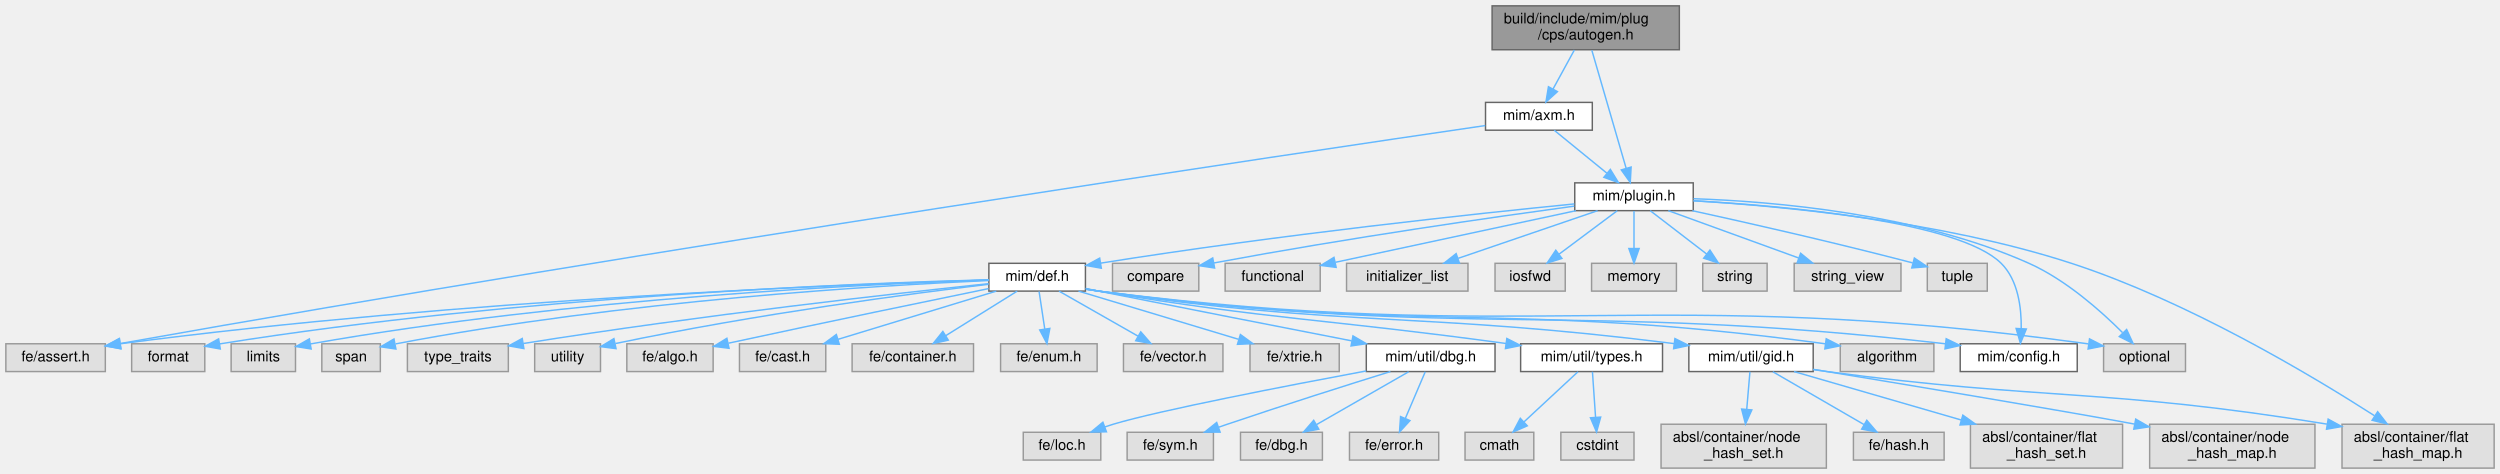
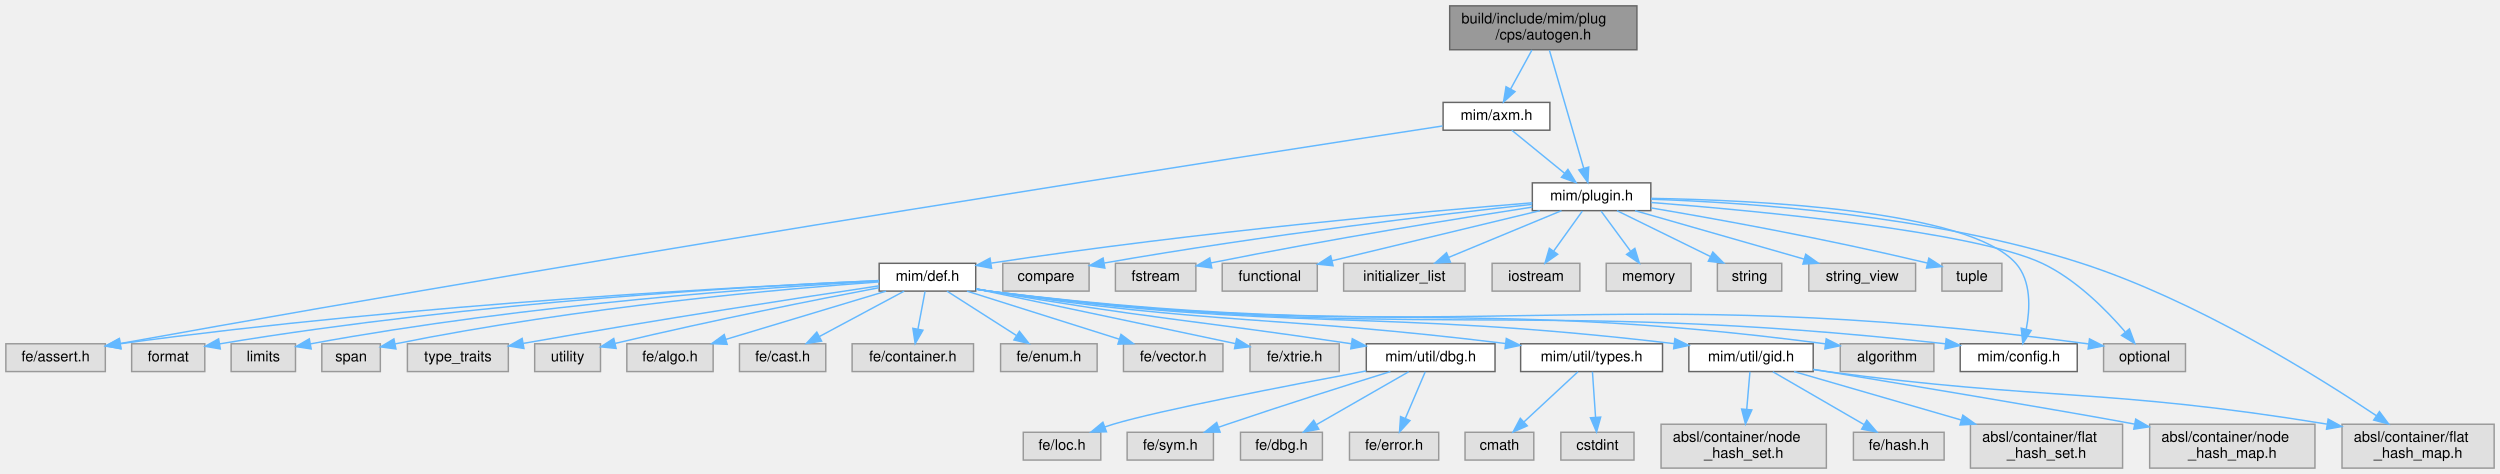
<svg xmlns="http://www.w3.org/2000/svg" xmlns:xlink="http://www.w3.org/1999/xlink" width="1709pt" height="324pt" viewBox="0.00 0.00 1709.00 324.00">
  <g id="page0,1_graph0" class="graph" transform="scale(1 1) rotate(0) translate(4 320)">
    <g id="Node000001" class="node">
      <g id="a_Node000001">
        <a xlink:title=" ">
-           <polygon fill="#999999" stroke="#666666" points="1144,-316 1016,-316 1016,-286 1144,-286 1144,-316" />
-           <text text-anchor="start" x="1024" y="-304" font-family="Helvetica,sans-Serif" font-size="10.00">build/include/mim/plug</text>
-           <text text-anchor="middle" x="1080" y="-293" font-family="Helvetica,sans-Serif" font-size="10.00">/cps/autogen.h</text>
+           <polygon fill="#999999" stroke="#666666" points="1115,-316 987,-316 987,-286 1115,-286 1115,-316" />
+           <text text-anchor="start" x="995" y="-304" font-family="Helvetica,sans-Serif" font-size="10.00">build/include/mim/plug</text>
+           <text text-anchor="middle" x="1051" y="-293" font-family="Helvetica,sans-Serif" font-size="10.00">/cps/autogen.h</text>
        </a>
      </g>
    </g>
    <g id="Node000002" class="node">
      <g id="a_Node000002">
        <a xlink:href="axm_8h.html" target="_top" xlink:title=" ">
-           <polygon fill="white" stroke="#666666" points="1084.5,-250 1011.5,-250 1011.5,-231 1084.5,-231 1084.5,-250" />
-           <text text-anchor="middle" x="1048" y="-238" font-family="Helvetica,sans-Serif" font-size="10.00">mim/axm.h</text>
+           <polygon fill="white" stroke="#666666" points="1055.5,-250 982.5,-250 982.5,-231 1055.5,-231 1055.5,-250" />
+           <text text-anchor="middle" x="1019" y="-238" font-family="Helvetica,sans-Serif" font-size="10.00">mim/axm.h</text>
        </a>
      </g>
    </g>
    <g id="edge1_Node000001_Node000002" class="edge">
      <g id="a_edge1_Node000001_Node000002">
        <a xlink:title=" ">
-           <path fill="none" stroke="#63b8ff" d="M1072.25,-285.84C1067.85,-277.78 1062.29,-267.62 1057.6,-259.06" />
-           <polygon fill="#63b8ff" stroke="#63b8ff" points="1060.66,-257.36 1052.8,-250.27 1054.52,-260.72 1060.66,-257.36" />
+           <path fill="none" stroke="#63b8ff" d="M1043.25,-285.84C1038.85,-277.78 1033.29,-267.62 1028.6,-259.06" />
+           <polygon fill="#63b8ff" stroke="#63b8ff" points="1031.66,-257.36 1023.8,-250.27 1025.52,-260.72 1031.66,-257.36" />
        </a>
      </g>
    </g>
    <g id="Node000004" class="node">
      <g id="a_Node000004">
        <a xlink:href="plugin_8h.html" target="_top" xlink:title=" ">
-           <polygon fill="white" stroke="#666666" points="1153.5,-195 1072.5,-195 1072.5,-176 1153.5,-176 1153.5,-195" />
-           <text text-anchor="middle" x="1113" y="-183" font-family="Helvetica,sans-Serif" font-size="10.00">mim/plugin.h</text>
-         </a>
-       </g>
-     </g>
-     <g id="edge45_Node000001_Node000004" class="edge">
-       <g id="a_edge45_Node000001_Node000004">
-         <a xlink:title=" ">
-           <path fill="none" stroke="#63b8ff" d="M1084.18,-285.63C1090.14,-265.12 1101.09,-227.47 1107.64,-204.93" />
-           <polygon fill="#63b8ff" stroke="#63b8ff" points="1111.03,-205.81 1110.46,-195.23 1104.31,-203.85 1111.03,-205.81" />
+           <polygon fill="white" stroke="#666666" points="1124.5,-195 1043.5,-195 1043.5,-176 1124.5,-176 1124.5,-195" />
+           <text text-anchor="middle" x="1084" y="-183" font-family="Helvetica,sans-Serif" font-size="10.00">mim/plugin.h</text>
+         </a>
+       </g>
+     </g>
+     <g id="edge46_Node000001_Node000004" class="edge">
+       <g id="a_edge46_Node000001_Node000004">
+         <a xlink:title=" ">
+           <path fill="none" stroke="#63b8ff" d="M1055.18,-285.63C1061.14,-265.12 1072.09,-227.47 1078.64,-204.93" />
+           <polygon fill="#63b8ff" stroke="#63b8ff" points="1082.03,-205.81 1081.46,-195.23 1075.31,-203.85 1082.03,-205.81" />
        </a>
      </g>
    </g>
    <g id="Node000003" class="node">
      <g id="a_Node000003">
        <a xlink:title=" ">
          <polygon fill="#e0e0e0" stroke="#999999" points="68,-85 0,-85 0,-66 68,-66 68,-85" />
          <text text-anchor="middle" x="34" y="-73" font-family="Helvetica,sans-Serif" font-size="10.00">fe/assert.h</text>
        </a>
      </g>
    </g>
    <g id="edge2_Node000002_Node000003" class="edge">
      <g id="a_edge2_Node000002_Node000003">
        <a xlink:title=" ">
-           <path fill="none" stroke="#63b8ff" d="M1011.32,-234.17C883.88,-215.54 448.36,-150.99 78.35,-85.19" />
-           <polygon fill="#63b8ff" stroke="#63b8ff" points="78.7,-81.7 68.25,-83.39 77.48,-88.59 78.7,-81.7" />
+           <path fill="none" stroke="#63b8ff" d="M982.12,-233.89C856.89,-214.77 436.35,-149.76 78.29,-85.19" />
+           <polygon fill="#63b8ff" stroke="#63b8ff" points="78.71,-81.71 68.25,-83.37 77.47,-88.6 78.71,-81.71" />
        </a>
      </g>
    </g>
    <g id="edge3_Node000002_Node000004" class="edge">
      <g id="a_edge3_Node000002_Node000004">
        <a xlink:title=" ">
-           <path fill="none" stroke="#63b8ff" d="M1058.44,-230.98C1068.15,-223.07 1082.82,-211.11 1094.5,-201.58" />
-           <polygon fill="#63b8ff" stroke="#63b8ff" points="1096.83,-204.2 1102.37,-195.17 1092.4,-198.78 1096.83,-204.2" />
+           <path fill="none" stroke="#63b8ff" d="M1029.44,-230.98C1039.15,-223.07 1053.82,-211.11 1065.5,-201.58" />
+           <polygon fill="#63b8ff" stroke="#63b8ff" points="1067.83,-204.2 1073.37,-195.17 1063.4,-198.78 1067.83,-204.2" />
        </a>
      </g>
    </g>
    <g id="Node000005" class="node">
      <g id="a_Node000005">
        <a xlink:title=" ">
-           <polygon fill="#e0e0e0" stroke="#999999" points="815.5,-140 756.5,-140 756.5,-121 815.5,-121 815.5,-140" />
-           <text text-anchor="middle" x="786" y="-128" font-family="Helvetica,sans-Serif" font-size="10.00">compare</text>
+           <polygon fill="#e0e0e0" stroke="#999999" points="740.5,-140 681.5,-140 681.5,-121 740.5,-121 740.5,-140" />
+           <text text-anchor="middle" x="711" y="-128" font-family="Helvetica,sans-Serif" font-size="10.00">compare</text>
        </a>
      </g>
    </g>
    <g id="edge4_Node000004_Node000005" class="edge">
      <g id="a_edge4_Node000004_Node000005">
        <a xlink:title=" ">
-           <path fill="none" stroke="#63b8ff" d="M1072.17,-179.1C1017.98,-171.73 919.1,-157.61 825.72,-140.23" />
-           <polygon fill="#63b8ff" stroke="#63b8ff" points="826.31,-136.78 815.83,-138.37 825.01,-143.66 826.31,-136.78" />
+           <path fill="none" stroke="#63b8ff" d="M1043.34,-180.27C981.98,-173.63 861.87,-159.63 750.85,-140.2" />
+           <polygon fill="#63b8ff" stroke="#63b8ff" points="751.28,-136.73 740.82,-138.43 750.06,-143.62 751.28,-136.73" />
        </a>
      </g>
    </g>
    <g id="Node000006" class="node">
      <g id="a_Node000006">
        <a xlink:title=" ">
-           <polygon fill="#e0e0e0" stroke="#999999" points="898.5,-140 833.5,-140 833.5,-121 898.5,-121 898.5,-140" />
-           <text text-anchor="middle" x="866" y="-128" font-family="Helvetica,sans-Serif" font-size="10.00">functional</text>
+           <polygon fill="#e0e0e0" stroke="#999999" points="813.5,-140 758.5,-140 758.5,-121 813.5,-121 813.5,-140" />
+           <text text-anchor="middle" x="786" y="-128" font-family="Helvetica,sans-Serif" font-size="10.00">fstream</text>
        </a>
      </g>
    </g>
    <g id="edge5_Node000004_Node000006" class="edge">
      <g id="a_edge5_Node000004_Node000006">
        <a xlink:title=" ">
-           <path fill="none" stroke="#63b8ff" d="M1073.32,-175.98C1028.31,-166.33 955.18,-150.64 908.89,-140.7" />
-           <polygon fill="#63b8ff" stroke="#63b8ff" points="909.38,-137.23 898.87,-138.55 907.91,-144.07 909.38,-137.23" />
+           <path fill="none" stroke="#63b8ff" d="M1043.46,-178.43C993.81,-170.82 906.94,-156.93 823.73,-140.26" />
+           <polygon fill="#63b8ff" stroke="#63b8ff" points="824.36,-136.81 813.87,-138.27 822.98,-143.68 824.36,-136.81" />
        </a>
      </g>
    </g>
    <g id="Node000007" class="node">
      <g id="a_Node000007">
        <a xlink:title=" ">
-           <polygon fill="#e0e0e0" stroke="#999999" points="999.5,-140 916.5,-140 916.5,-121 999.5,-121 999.5,-140" />
-           <text text-anchor="middle" x="958" y="-128" font-family="Helvetica,sans-Serif" font-size="10.00">initializer_list</text>
+           <polygon fill="#e0e0e0" stroke="#999999" points="896.5,-140 831.5,-140 831.5,-121 896.5,-121 896.5,-140" />
+           <text text-anchor="middle" x="864" y="-128" font-family="Helvetica,sans-Serif" font-size="10.00">functional</text>
        </a>
      </g>
    </g>
    <g id="edge6_Node000004_Node000007" class="edge">
      <g id="a_edge6_Node000004_Node000007">
        <a xlink:title=" ">
-           <path fill="none" stroke="#63b8ff" d="M1088.1,-175.98C1062.3,-167.16 1021.78,-153.31 992.82,-143.41" />
-           <polygon fill="#63b8ff" stroke="#63b8ff" points="993.69,-140.01 983.1,-140.08 991.43,-146.63 993.69,-140.01" />
+           <path fill="none" stroke="#63b8ff" d="M1048.65,-175.98C1009.94,-166.66 947.87,-151.71 906.52,-141.74" />
+           <polygon fill="#63b8ff" stroke="#63b8ff" points="907.29,-138.33 896.75,-139.39 905.65,-145.13 907.29,-138.33" />
        </a>
      </g>
    </g>
    <g id="Node000008" class="node">
      <g id="a_Node000008">
        <a xlink:title=" ">
-           <polygon fill="#e0e0e0" stroke="#999999" points="1066,-140 1018,-140 1018,-121 1066,-121 1066,-140" />
-           <text text-anchor="middle" x="1042" y="-128" font-family="Helvetica,sans-Serif" font-size="10.00">iosfwd</text>
+           <polygon fill="#e0e0e0" stroke="#999999" points="997.5,-140 914.5,-140 914.5,-121 997.5,-121 997.5,-140" />
+           <text text-anchor="middle" x="956" y="-128" font-family="Helvetica,sans-Serif" font-size="10.00">initializer_list</text>
        </a>
      </g>
    </g>
    <g id="edge7_Node000004_Node000008" class="edge">
      <g id="a_edge7_Node000004_Node000008">
        <a xlink:title=" ">
-           <path fill="none" stroke="#63b8ff" d="M1101.59,-175.98C1090.89,-168 1074.66,-155.88 1061.84,-146.31" />
-           <polygon fill="#63b8ff" stroke="#63b8ff" points="1063.72,-143.35 1053.61,-140.17 1059.53,-148.96 1063.72,-143.35" />
+           <path fill="none" stroke="#63b8ff" d="M1063.43,-175.98C1042.57,-167.34 1010.03,-153.87 986.23,-144.02" />
+           <polygon fill="#63b8ff" stroke="#63b8ff" points="987.52,-140.76 976.94,-140.17 984.84,-147.23 987.52,-140.76" />
        </a>
      </g>
    </g>
    <g id="Node000009" class="node">
      <g id="a_Node000009">
        <a xlink:title=" ">
-           <polygon fill="#e0e0e0" stroke="#999999" points="1142,-140 1084,-140 1084,-121 1142,-121 1142,-140" />
-           <text text-anchor="middle" x="1113" y="-128" font-family="Helvetica,sans-Serif" font-size="10.00">memory</text>
+           <polygon fill="#e0e0e0" stroke="#999999" points="1076,-140 1016,-140 1016,-121 1076,-121 1076,-140" />
+           <text text-anchor="middle" x="1046" y="-128" font-family="Helvetica,sans-Serif" font-size="10.00">iostream</text>
        </a>
      </g>
    </g>
    <g id="edge8_Node000004_Node000009" class="edge">
      <g id="a_edge8_Node000004_Node000009">
        <a xlink:title=" ">
-           <path fill="none" stroke="#63b8ff" d="M1113,-175.75C1113,-168.8 1113,-158.85 1113,-150.13" />
-           <polygon fill="#63b8ff" stroke="#63b8ff" points="1116.5,-150.09 1113,-140.09 1109.5,-150.09 1116.5,-150.09" />
+           <path fill="none" stroke="#63b8ff" d="M1077.73,-175.75C1072.41,-168.34 1064.64,-157.5 1058.12,-148.41" />
+           <polygon fill="#63b8ff" stroke="#63b8ff" points="1060.83,-146.18 1052.16,-140.09 1055.14,-150.26 1060.83,-146.18" />
        </a>
      </g>
    </g>
    <g id="Node000010" class="node">
      <g id="a_Node000010">
        <a xlink:title=" ">
+           <polygon fill="#e0e0e0" stroke="#999999" points="1152,-140 1094,-140 1094,-121 1152,-121 1152,-140" />
+           <text text-anchor="middle" x="1123" y="-128" font-family="Helvetica,sans-Serif" font-size="10.00">memory</text>
+         </a>
+       </g>
+     </g>
+     <g id="edge9_Node000004_Node000010" class="edge">
+       <g id="a_edge9_Node000004_Node000010">
+         <a xlink:title=" ">
+           <path fill="none" stroke="#63b8ff" d="M1090.44,-175.75C1095.89,-168.34 1103.86,-157.5 1110.56,-148.41" />
+           <polygon fill="#63b8ff" stroke="#63b8ff" points="1113.57,-150.22 1116.68,-140.09 1107.93,-146.07 1113.57,-150.22" />
+         </a>
+       </g>
+     </g>
+     <g id="Node000011" class="node">
+       <g id="a_Node000011">
+         <a xlink:title=" ">
          <polygon fill="#e0e0e0" stroke="#999999" points="1490,-85 1434,-85 1434,-66 1490,-66 1490,-85" />
          <text text-anchor="middle" x="1462" y="-73" font-family="Helvetica,sans-Serif" font-size="10.00">optional</text>
        </a>
      </g>
    </g>
-     <g id="edge9_Node000004_Node000010" class="edge">
-       <g id="a_edge9_Node000004_Node000010">
-         <a xlink:title=" ">
-           <path fill="none" stroke="#63b8ff" d="M1153.72,-184.16C1208.23,-182.3 1306.88,-174.01 1383,-140 1408.21,-128.73 1432.2,-107.42 1446.99,-92.61" />
-           <polygon fill="#63b8ff" stroke="#63b8ff" points="1449.77,-94.77 1454.21,-85.15 1444.74,-89.9 1449.77,-94.77" />
-         </a>
-       </g>
-     </g>
-     <g id="Node000011" class="node">
-       <g id="a_Node000011">
-         <a xlink:title=" ">
-           <polygon fill="#e0e0e0" stroke="#999999" points="1204,-140 1160,-140 1160,-121 1204,-121 1204,-140" />
-           <text text-anchor="middle" x="1182" y="-128" font-family="Helvetica,sans-Serif" font-size="10.00">string</text>
-         </a>
-       </g>
-     </g>
    <g id="edge10_Node000004_Node000011" class="edge">
      <g id="a_edge10_Node000004_Node000011">
        <a xlink:title=" ">
-           <path fill="none" stroke="#63b8ff" d="M1124.09,-175.98C1134.49,-168 1150.26,-155.88 1162.72,-146.31" />
-           <polygon fill="#63b8ff" stroke="#63b8ff" points="1164.91,-149.04 1170.71,-140.17 1160.65,-143.49 1164.91,-149.04" />
+           <path fill="none" stroke="#63b8ff" d="M1124.74,-181.58C1197.23,-175.9 1345.38,-161.95 1392,-140 1415.08,-129.13 1435.95,-108.04 1448.77,-93.15" />
+           <polygon fill="#63b8ff" stroke="#63b8ff" points="1451.66,-95.16 1455.35,-85.23 1446.27,-90.69 1451.66,-95.16" />
        </a>
      </g>
    </g>
    <g id="Node000012" class="node">
      <g id="a_Node000012">
        <a xlink:title=" ">
-           <polygon fill="#e0e0e0" stroke="#999999" points="1295.5,-140 1222.5,-140 1222.5,-121 1295.5,-121 1295.5,-140" />
-           <text text-anchor="middle" x="1259" y="-128" font-family="Helvetica,sans-Serif" font-size="10.00">string_view</text>
+           <polygon fill="#e0e0e0" stroke="#999999" points="1214,-140 1170,-140 1170,-121 1214,-121 1214,-140" />
+           <text text-anchor="middle" x="1192" y="-128" font-family="Helvetica,sans-Serif" font-size="10.00">string</text>
        </a>
      </g>
    </g>
    <g id="edge11_Node000004_Node000012" class="edge">
      <g id="a_edge11_Node000004_Node000012">
        <a xlink:title=" ">
-           <path fill="none" stroke="#63b8ff" d="M1136.46,-175.98C1160.58,-167.23 1198.37,-153.51 1225.6,-143.62" />
-           <polygon fill="#63b8ff" stroke="#63b8ff" points="1226.91,-146.87 1235.12,-140.17 1224.52,-140.29 1226.91,-146.87" />
+           <path fill="none" stroke="#63b8ff" d="M1101.35,-175.98C1118.57,-167.54 1145.2,-154.47 1165.15,-144.68" />
+           <polygon fill="#63b8ff" stroke="#63b8ff" points="1166.9,-147.72 1174.33,-140.17 1163.81,-141.43 1166.9,-147.72" />
        </a>
      </g>
    </g>
    <g id="Node000013" class="node">
      <g id="a_Node000013">
        <a xlink:title=" ">
-           <polygon fill="#e0e0e0" stroke="#999999" points="1354.5,-140 1313.5,-140 1313.5,-121 1354.5,-121 1354.5,-140" />
-           <text text-anchor="middle" x="1334" y="-128" font-family="Helvetica,sans-Serif" font-size="10.00">tuple</text>
+           <polygon fill="#e0e0e0" stroke="#999999" points="1305.5,-140 1232.5,-140 1232.5,-121 1305.5,-121 1305.5,-140" />
+           <text text-anchor="middle" x="1269" y="-128" font-family="Helvetica,sans-Serif" font-size="10.00">string_view</text>
        </a>
      </g>
    </g>
    <g id="edge12_Node000004_Node000013" class="edge">
      <g id="a_edge12_Node000004_Node000013">
        <a xlink:title=" ">
-           <path fill="none" stroke="#63b8ff" d="M1152.88,-175.96C1189.7,-167.91 1246.11,-155.2 1303.48,-140.29" />
-           <polygon fill="#63b8ff" stroke="#63b8ff" points="1304.66,-143.6 1313.45,-137.68 1302.89,-136.83 1304.66,-143.6" />
+           <path fill="none" stroke="#63b8ff" d="M1113.72,-175.98C1145.05,-167.01 1194.57,-152.82 1229.24,-142.89" />
+           <polygon fill="#63b8ff" stroke="#63b8ff" points="1230.39,-146.2 1239.04,-140.08 1228.47,-139.47 1230.39,-146.2" />
        </a>
      </g>
    </g>
    <g id="Node000014" class="node">
      <g id="a_Node000014">
+         <a xlink:title=" ">
+           <polygon fill="#e0e0e0" stroke="#999999" points="1364.5,-140 1323.5,-140 1323.5,-121 1364.5,-121 1364.5,-140" />
+           <text text-anchor="middle" x="1344" y="-128" font-family="Helvetica,sans-Serif" font-size="10.00">tuple</text>
+         </a>
+       </g>
+     </g>
+     <g id="edge13_Node000004_Node000014" class="edge">
+       <g id="a_edge13_Node000004_Node000014">
+         <a xlink:title=" ">
+           <path fill="none" stroke="#63b8ff" d="M1124.73,-177.86C1168.99,-170.37 1241.98,-157.26 1313.41,-140.21" />
+           <polygon fill="#63b8ff" stroke="#63b8ff" points="1314.57,-143.53 1323.47,-137.78 1312.93,-136.73 1314.57,-143.53" />
+         </a>
+       </g>
+     </g>
+     <g id="Node000015" class="node">
+       <g id="a_Node000015">
        <a xlink:title=" ">
          <polygon fill="#e0e0e0" stroke="#999999" points="1701,-30 1597,-30 1597,0 1701,0 1701,-30" />
          <text text-anchor="start" x="1605" y="-18" font-family="Helvetica,sans-Serif" font-size="10.00">absl/container/flat</text>
          <text text-anchor="middle" x="1649" y="-7" font-family="Helvetica,sans-Serif" font-size="10.00">_hash_map.h</text>
        </a>
      </g>
    </g>
-     <g id="edge13_Node000004_Node000014" class="edge">
-       <g id="a_edge13_Node000004_Node000014">
-         <a xlink:title=" ">
-           <path fill="none" stroke="#63b8ff" d="M1153.64,-182.74C1212.08,-179.26 1322.68,-169.1 1412,-140 1491.15,-114.22 1575.65,-63.75 1619.21,-35.8" />
-           <polygon fill="#63b8ff" stroke="#63b8ff" points="1621.37,-38.57 1627.86,-30.2 1617.57,-32.69 1621.37,-38.57" />
-         </a>
-       </g>
-     </g>
-     <g id="Node000015" class="node">
-       <g id="a_Node000015">
+     <g id="edge14_Node000004_Node000015" class="edge">
+       <g id="a_edge14_Node000004_Node000015">
+         <a xlink:title=" ">
+           <path fill="none" stroke="#63b8ff" d="M1124.74,-183.8C1188.87,-181.66 1316.58,-173.18 1419,-140 1496.56,-114.88 1578.57,-63.92 1620.56,-35.78" />
+           <polygon fill="#63b8ff" stroke="#63b8ff" points="1622.58,-38.64 1628.9,-30.14 1618.66,-32.84 1622.58,-38.64" />
+         </a>
+       </g>
+     </g>
+     <g id="Node000016" class="node">
+       <g id="a_Node000016">
        <a xlink:href="config_8h.html" target="_top" xlink:title=" ">
          <polygon fill="white" stroke="#666666" points="1416,-85 1336,-85 1336,-66 1416,-66 1416,-85" />
          <text text-anchor="middle" x="1376" y="-73" font-family="Helvetica,sans-Serif" font-size="10.00">mim/config.h</text>
        </a>
      </g>
    </g>
-     <g id="edge14_Node000004_Node000015" class="edge">
-       <g id="a_edge14_Node000004_Node000015">
-         <a xlink:title=" ">
-           <path fill="none" stroke="#63b8ff" d="M1153.75,-182.76C1217.09,-179.18 1334.93,-168.74 1364,-140 1375.58,-128.55 1377.89,-109.66 1377.71,-95.46" />
-           <polygon fill="#63b8ff" stroke="#63b8ff" points="1381.2,-95.1 1377.17,-85.3 1374.21,-95.47 1381.2,-95.1" />
-         </a>
-       </g>
-     </g>
-     <g id="Node000016" class="node">
-       <g id="a_Node000016">
-         <a xlink:href="def_8h.html" target="_top" xlink:title=" ">
-           <polygon fill="white" stroke="#666666" points="738,-140 672,-140 672,-121 738,-121 738,-140" />
-           <text text-anchor="middle" x="705" y="-128" font-family="Helvetica,sans-Serif" font-size="10.00">mim/def.h</text>
-         </a>
-       </g>
-     </g>
    <g id="edge15_Node000004_Node000016" class="edge">
      <g id="a_edge15_Node000004_Node000016">
        <a xlink:title=" ">
-           <path fill="none" stroke="#63b8ff" d="M1072.23,-180.6C1006.27,-174.06 871.86,-159.79 748.43,-140.12" />
-           <polygon fill="#63b8ff" stroke="#63b8ff" points="748.86,-136.65 738.43,-138.51 747.74,-143.56 748.86,-136.65" />
-         </a>
-       </g>
-     </g>
-     <g id="edge24_Node000016_Node000003" class="edge">
-       <g id="a_edge24_Node000016_Node000003">
-         <a xlink:title=" ">
-           <path fill="none" stroke="#63b8ff" d="M671.83,-128.6C579.38,-125.79 310.9,-115.54 78.21,-84.99" />
-           <polygon fill="#63b8ff" stroke="#63b8ff" points="78.58,-81.51 68.2,-83.66 77.66,-88.45 78.58,-81.51" />
-         </a>
-       </g>
-     </g>
-     <g id="edge19_Node000016_Node000010" class="edge">
-       <g id="a_edge19_Node000016_Node000010">
-         <a xlink:title=" ">
-           <path fill="none" stroke="#63b8ff" d="M738.4,-122.28C741.3,-121.79 744.2,-121.36 747,-121 1042.99,-83.4 1124.35,-125.96 1423.53,-84.93" />
-           <polygon fill="#63b8ff" stroke="#63b8ff" points="1424.39,-88.35 1433.81,-83.5 1423.42,-81.42 1424.39,-88.35" />
-         </a>
-       </g>
-     </g>
-     <g id="edge30_Node000016_Node000015" class="edge">
-       <g id="a_edge30_Node000016_Node000015">
-         <a xlink:title=" ">
-           <path fill="none" stroke="#63b8ff" d="M738.4,-122.31C741.3,-121.82 744.2,-121.37 747,-121 999.82,-87.73 1068.75,-114.42 1325.93,-84.98" />
-           <polygon fill="#63b8ff" stroke="#63b8ff" points="1326.41,-88.45 1335.94,-83.82 1325.6,-81.5 1326.41,-88.45" />
+           <path fill="none" stroke="#63b8ff" d="M1124.64,-184.39C1196.57,-183.24 1341.78,-176.36 1374,-140 1384.62,-128.01 1383.84,-109.2 1381.17,-95.16" />
+           <polygon fill="#63b8ff" stroke="#63b8ff" points="1384.51,-94.07 1378.81,-85.14 1377.7,-95.67 1384.51,-94.07" />
        </a>
      </g>
    </g>
    <g id="Node000017" class="node">
      <g id="a_Node000017">
+         <a xlink:href="def_8h.html" target="_top" xlink:title=" ">
+           <polygon fill="white" stroke="#666666" points="663,-140 597,-140 597,-121 663,-121 663,-140" />
+           <text text-anchor="middle" x="630" y="-128" font-family="Helvetica,sans-Serif" font-size="10.00">mim/def.h</text>
+         </a>
+       </g>
+     </g>
+     <g id="edge16_Node000004_Node000017" class="edge">
+       <g id="a_edge16_Node000004_Node000017">
+         <a xlink:title=" ">
+           <path fill="none" stroke="#63b8ff" d="M1043.49,-181.37C971.18,-175.51 814.98,-161.64 673.58,-140.12" />
+           <polygon fill="#63b8ff" stroke="#63b8ff" points="673.84,-136.61 663.42,-138.55 672.77,-143.53 673.84,-136.61" />
+         </a>
+       </g>
+     </g>
+     <g id="edge25_Node000017_Node000003" class="edge">
+       <g id="a_edge25_Node000017_Node000003">
+         <a xlink:title=" ">
+           <path fill="none" stroke="#63b8ff" d="M596.82,-128.16C512.08,-124.46 280.68,-112.57 78.13,-85" />
+           <polygon fill="#63b8ff" stroke="#63b8ff" points="78.59,-81.53 68.21,-83.63 77.64,-88.46 78.59,-81.53" />
+         </a>
+       </g>
+     </g>
+     <g id="edge20_Node000017_Node000011" class="edge">
+       <g id="a_edge20_Node000017_Node000011">
+         <a xlink:title=" ">
+           <path fill="none" stroke="#63b8ff" d="M663.4,-122.27C666.3,-121.78 669.19,-121.35 672,-121 1001.24,-80.05 1091.33,-129.7 1423.9,-84.87" />
+           <polygon fill="#63b8ff" stroke="#63b8ff" points="1424.38,-88.34 1433.81,-83.52 1423.43,-81.41 1424.38,-88.34" />
+         </a>
+       </g>
+     </g>
+     <g id="edge31_Node000017_Node000016" class="edge">
+       <g id="a_edge31_Node000017_Node000016">
+         <a xlink:title=" ">
+           <path fill="none" stroke="#63b8ff" d="M663.4,-122.29C666.3,-121.8 669.2,-121.36 672,-121 957.94,-84.4 1035.58,-117.22 1325.97,-84.97" />
+           <polygon fill="#63b8ff" stroke="#63b8ff" points="1326.4,-88.44 1335.94,-83.84 1325.61,-81.48 1326.4,-88.44" />
+         </a>
+       </g>
+     </g>
+     <g id="Node000018" class="node">
+       <g id="a_Node000018">
        <a xlink:title=" ">
          <polygon fill="#e0e0e0" stroke="#999999" points="1318,-85 1254,-85 1254,-66 1318,-66 1318,-85" />
          <text text-anchor="middle" x="1286" y="-73" font-family="Helvetica,sans-Serif" font-size="10.00">algorithm</text>
        </a>
      </g>
    </g>
-     <g id="edge16_Node000016_Node000017" class="edge">
-       <g id="a_edge16_Node000016_Node000017">
-         <a xlink:title=" ">
-           <path fill="none" stroke="#63b8ff" d="M738.41,-122.34C741.3,-121.84 744.2,-121.38 747,-121 963.64,-91.37 1023.46,-114.88 1243.9,-84.96" />
-           <polygon fill="#63b8ff" stroke="#63b8ff" points="1244.41,-88.42 1253.84,-83.59 1243.46,-81.48 1244.41,-88.42" />
-         </a>
-       </g>
-     </g>
-     <g id="Node000018" class="node">
-       <g id="a_Node000018">
+     <g id="edge17_Node000017_Node000018" class="edge">
+       <g id="a_edge17_Node000017_Node000018">
+         <a xlink:title=" ">
+           <path fill="none" stroke="#63b8ff" d="M663.4,-122.31C666.3,-121.82 669.2,-121.37 672,-121 921.64,-88.05 990.3,-118.17 1243.59,-84.98" />
+           <polygon fill="#63b8ff" stroke="#63b8ff" points="1244.39,-88.4 1253.85,-83.62 1243.47,-81.47 1244.39,-88.4" />
+         </a>
+       </g>
+     </g>
+     <g id="Node000019" class="node">
+       <g id="a_Node000019">
        <a xlink:title=" ">
          <polygon fill="#e0e0e0" stroke="#999999" points="136,-85 86,-85 86,-66 136,-66 136,-85" />
          <text text-anchor="middle" x="111" y="-73" font-family="Helvetica,sans-Serif" font-size="10.00">format</text>
        </a>
      </g>
    </g>
-     <g id="edge17_Node000016_Node000018" class="edge">
-       <g id="a_edge17_Node000016_Node000018">
-         <a xlink:title=" ">
-           <path fill="none" stroke="#63b8ff" d="M671.95,-128.78C586.46,-126.52 351.03,-117.72 146.19,-84.91" />
-           <polygon fill="#63b8ff" stroke="#63b8ff" points="146.59,-81.43 136.15,-83.28 145.46,-88.34 146.59,-81.43" />
-         </a>
-       </g>
-     </g>
-     <g id="Node000019" class="node">
-       <g id="a_Node000019">
+     <g id="edge18_Node000017_Node000019" class="edge">
+       <g id="a_edge18_Node000017_Node000019">
+         <a xlink:title=" ">
+           <path fill="none" stroke="#63b8ff" d="M596.84,-128.21C519.47,-124.84 320.94,-114.01 146.05,-84.92" />
+           <polygon fill="#63b8ff" stroke="#63b8ff" points="146.6,-81.46 136.16,-83.25 145.44,-88.36 146.6,-81.46" />
+         </a>
+       </g>
+     </g>
+     <g id="Node000020" class="node">
+       <g id="a_Node000020">
        <a xlink:title=" ">
          <polygon fill="#e0e0e0" stroke="#999999" points="198,-85 154,-85 154,-66 198,-66 198,-85" />
          <text text-anchor="middle" x="176" y="-73" font-family="Helvetica,sans-Serif" font-size="10.00">limits</text>
        </a>
      </g>
    </g>
-     <g id="edge18_Node000016_Node000019" class="edge">
-       <g id="a_edge18_Node000016_Node000019">
-         <a xlink:title=" ">
-           <path fill="none" stroke="#63b8ff" d="M671.8,-128.58C592.88,-125.95 387.79,-116.57 208.13,-84.88" />
-           <polygon fill="#63b8ff" stroke="#63b8ff" points="208.7,-81.43 198.24,-83.11 207.47,-88.32 208.7,-81.43" />
-         </a>
-       </g>
-     </g>
-     <g id="Node000020" class="node">
-       <g id="a_Node000020">
+     <g id="edge19_Node000017_Node000020" class="edge">
+       <g id="a_edge19_Node000017_Node000020">
+         <a xlink:title=" ">
+           <path fill="none" stroke="#63b8ff" d="M596.83,-127.85C526.69,-123.97 358.13,-112.57 208.1,-84.91" />
+           <polygon fill="#63b8ff" stroke="#63b8ff" points="208.72,-81.47 198.25,-83.07 207.43,-88.35 208.72,-81.47" />
+         </a>
+       </g>
+     </g>
+     <g id="Node000021" class="node">
+       <g id="a_Node000021">
        <a xlink:title=" ">
          <polygon fill="#e0e0e0" stroke="#999999" points="256,-85 216,-85 216,-66 256,-66 256,-85" />
          <text text-anchor="middle" x="236" y="-73" font-family="Helvetica,sans-Serif" font-size="10.00">span</text>
        </a>
      </g>
    </g>
-     <g id="edge20_Node000016_Node000020" class="edge">
-       <g id="a_edge20_Node000016_Node000020">
-         <a xlink:title=" ">
-           <path fill="none" stroke="#63b8ff" d="M671.85,-128.23C599.7,-125.03 422.95,-114.79 266.44,-84.92" />
-           <polygon fill="#63b8ff" stroke="#63b8ff" points="266.65,-81.4 256.16,-82.93 265.31,-88.27 266.65,-81.4" />
-         </a>
-       </g>
-     </g>
-     <g id="Node000021" class="node">
-       <g id="a_Node000021">
+     <g id="edge21_Node000017_Node000021" class="edge">
+       <g id="a_edge21_Node000017_Node000021">
+         <a xlink:title=" ">
+           <path fill="none" stroke="#63b8ff" d="M596.99,-127.3C534.24,-122.72 393.38,-110.57 266.09,-84.91" />
+           <polygon fill="#63b8ff" stroke="#63b8ff" points="266.67,-81.45 256.17,-82.87 265.27,-88.31 266.67,-81.45" />
+         </a>
+       </g>
+     </g>
+     <g id="Node000022" class="node">
+       <g id="a_Node000022">
        <a xlink:title=" ">
          <polygon fill="#e0e0e0" stroke="#999999" points="343.5,-85 274.5,-85 274.5,-66 343.5,-66 343.5,-85" />
          <text text-anchor="middle" x="309" y="-73" font-family="Helvetica,sans-Serif" font-size="10.00">type_traits</text>
        </a>
      </g>
    </g>
-     <g id="edge21_Node000016_Node000021" class="edge">
-       <g id="a_edge21_Node000016_Node000021">
-         <a xlink:title=" ">
-           <path fill="none" stroke="#63b8ff" d="M671.8,-126.1C610.75,-119.67 476.41,-104.74 353.64,-85.17" />
-           <polygon fill="#63b8ff" stroke="#63b8ff" points="354.13,-81.71 343.7,-83.57 353.01,-88.62 354.13,-81.71" />
-         </a>
-       </g>
-     </g>
-     <g id="Node000022" class="node">
-       <g id="a_Node000022">
+     <g id="edge22_Node000017_Node000022" class="edge">
+       <g id="a_edge22_Node000017_Node000022">
+         <a xlink:title=" ">
+           <path fill="none" stroke="#63b8ff" d="M596.98,-124.61C546.63,-117.07 447.38,-101.87 353.64,-85.25" />
+           <polygon fill="#63b8ff" stroke="#63b8ff" points="354.17,-81.78 343.71,-83.47 352.94,-88.68 354.17,-81.78" />
+         </a>
+       </g>
+     </g>
+     <g id="Node000023" class="node">
+       <g id="a_Node000023">
        <a xlink:title=" ">
          <polygon fill="#e0e0e0" stroke="#999999" points="406.5,-85 361.5,-85 361.5,-66 406.5,-66 406.5,-85" />
          <text text-anchor="middle" x="384" y="-73" font-family="Helvetica,sans-Serif" font-size="10.00">utility</text>
        </a>
      </g>
    </g>
-     <g id="edge22_Node000016_Node000022" class="edge">
-       <g id="a_edge22_Node000016_Node000022">
-         <a xlink:title=" ">
-           <path fill="none" stroke="#63b8ff" d="M671.72,-125.66C619.37,-119.35 514.43,-105.59 416.66,-85.15" />
-           <polygon fill="#63b8ff" stroke="#63b8ff" points="417.12,-81.67 406.61,-83.02 415.67,-88.52 417.12,-81.67" />
-         </a>
-       </g>
-     </g>
-     <g id="Node000023" class="node">
-       <g id="a_Node000023">
+     <g id="edge23_Node000017_Node000023" class="edge">
+       <g id="a_edge23_Node000017_Node000023">
+         <a xlink:title=" ">
+           <path fill="none" stroke="#63b8ff" d="M596.71,-123.29C556.23,-115.59 485.64,-101.69 416.4,-85.23" />
+           <polygon fill="#63b8ff" stroke="#63b8ff" points="417.18,-81.82 406.64,-82.89 415.55,-88.62 417.18,-81.82" />
+         </a>
+       </g>
+     </g>
+     <g id="Node000024" class="node">
+       <g id="a_Node000024">
        <a xlink:title=" ">
          <polygon fill="#e0e0e0" stroke="#999999" points="483.5,-85 424.5,-85 424.5,-66 483.5,-66 483.5,-85" />
          <text text-anchor="middle" x="454" y="-73" font-family="Helvetica,sans-Serif" font-size="10.00">fe/algo.h</text>
        </a>
      </g>
    </g>
-     <g id="edge23_Node000016_Node000023" class="edge">
-       <g id="a_edge23_Node000016_Node000023">
-         <a xlink:title=" ">
-           <path fill="none" stroke="#63b8ff" d="M671.76,-122.71C631.8,-114.51 562.41,-100.16 493.95,-85.4" />
-           <polygon fill="#63b8ff" stroke="#63b8ff" points="494.38,-81.91 483.86,-83.22 492.9,-88.75 494.38,-81.91" />
-         </a>
-       </g>
-     </g>
-     <g id="Node000024" class="node">
-       <g id="a_Node000024">
+     <g id="edge24_Node000017_Node000024" class="edge">
+       <g id="a_edge24_Node000017_Node000024">
+         <a xlink:title=" ">
+           <path fill="none" stroke="#63b8ff" d="M601.72,-120.98C572.05,-112.05 525.21,-97.94 492.25,-88.02" />
+           <polygon fill="#63b8ff" stroke="#63b8ff" points="493.08,-84.61 482.5,-85.08 491.07,-91.32 493.08,-84.61" />
+         </a>
+       </g>
+     </g>
+     <g id="Node000025" class="node">
+       <g id="a_Node000025">
        <a xlink:title=" ">
          <polygon fill="#e0e0e0" stroke="#999999" points="560.5,-85 501.5,-85 501.5,-66 560.5,-66 560.5,-85" />
          <text text-anchor="middle" x="531" y="-73" font-family="Helvetica,sans-Serif" font-size="10.00">fe/cast.h</text>
        </a>
      </g>
    </g>
-     <g id="edge25_Node000016_Node000024" class="edge">
-       <g id="a_edge25_Node000016_Node000024">
-         <a xlink:title=" ">
-           <path fill="none" stroke="#63b8ff" d="M677.04,-120.98C647.7,-112.05 601.4,-97.94 568.81,-88.02" />
-           <polygon fill="#63b8ff" stroke="#63b8ff" points="569.76,-84.65 559.18,-85.08 567.72,-91.34 569.76,-84.65" />
-         </a>
-       </g>
-     </g>
-     <g id="Node000025" class="node">
-       <g id="a_Node000025">
+     <g id="edge26_Node000017_Node000025" class="edge">
+       <g id="a_edge26_Node000017_Node000025">
+         <a xlink:title=" ">
+           <path fill="none" stroke="#63b8ff" d="M614.09,-120.98C598.45,-112.61 574.34,-99.7 556.12,-89.95" />
+           <polygon fill="#63b8ff" stroke="#63b8ff" points="557.66,-86.8 547.2,-85.17 554.36,-92.98 557.66,-86.8" />
+         </a>
+       </g>
+     </g>
+     <g id="Node000026" class="node">
+       <g id="a_Node000026">
        <a xlink:title=" ">
          <polygon fill="#e0e0e0" stroke="#999999" points="661.5,-85 578.5,-85 578.5,-66 661.5,-66 661.5,-85" />
          <text text-anchor="middle" x="620" y="-73" font-family="Helvetica,sans-Serif" font-size="10.00">fe/container.h</text>
        </a>
      </g>
    </g>
-     <g id="edge26_Node000016_Node000025" class="edge">
-       <g id="a_edge26_Node000016_Node000025">
-         <a xlink:title=" ">
-           <path fill="none" stroke="#63b8ff" d="M691.34,-120.98C678.16,-112.77 657.97,-100.18 642.43,-90.49" />
-           <polygon fill="#63b8ff" stroke="#63b8ff" points="644.24,-87.49 633.91,-85.17 640.54,-93.43 644.24,-87.49" />
-         </a>
-       </g>
-     </g>
-     <g id="Node000026" class="node">
-       <g id="a_Node000026">
+     <g id="edge27_Node000017_Node000026" class="edge">
+       <g id="a_edge27_Node000017_Node000026">
+         <a xlink:title=" ">
+           <path fill="none" stroke="#63b8ff" d="M628.35,-120.75C627.04,-113.8 625.16,-103.85 623.52,-95.13" />
+           <polygon fill="#63b8ff" stroke="#63b8ff" points="626.91,-94.27 621.62,-85.09 620.04,-95.56 626.91,-94.27" />
+         </a>
+       </g>
+     </g>
+     <g id="Node000027" class="node">
+       <g id="a_Node000027">
        <a xlink:title=" ">
          <polygon fill="#e0e0e0" stroke="#999999" points="746,-85 680,-85 680,-66 746,-66 746,-85" />
          <text text-anchor="middle" x="713" y="-73" font-family="Helvetica,sans-Serif" font-size="10.00">fe/enum.h</text>
        </a>
      </g>
    </g>
-     <g id="edge27_Node000016_Node000026" class="edge">
-       <g id="a_edge27_Node000016_Node000026">
-         <a xlink:title=" ">
-           <path fill="none" stroke="#63b8ff" d="M706.32,-120.75C707.37,-113.8 708.87,-103.85 710.19,-95.13" />
-           <polygon fill="#63b8ff" stroke="#63b8ff" points="713.67,-95.5 711.7,-85.09 706.75,-94.45 713.67,-95.5" />
-         </a>
-       </g>
-     </g>
-     <g id="Node000027" class="node">
-       <g id="a_Node000027">
+     <g id="edge28_Node000017_Node000027" class="edge">
+       <g id="a_edge28_Node000017_Node000027">
+         <a xlink:title=" ">
+           <path fill="none" stroke="#63b8ff" d="M643.34,-120.98C656.09,-112.84 675.55,-100.41 690.67,-90.76" />
+           <polygon fill="#63b8ff" stroke="#63b8ff" points="692.88,-93.5 699.42,-85.17 689.11,-87.6 692.88,-93.5" />
+         </a>
+       </g>
+     </g>
+     <g id="Node000028" class="node">
+       <g id="a_Node000028">
        <a xlink:title=" ">
          <polygon fill="#e0e0e0" stroke="#999999" points="832,-85 764,-85 764,-66 832,-66 832,-85" />
          <text text-anchor="middle" x="798" y="-73" font-family="Helvetica,sans-Serif" font-size="10.00">fe/vector.h</text>
        </a>
      </g>
    </g>
-     <g id="edge28_Node000016_Node000027" class="edge">
-       <g id="a_edge28_Node000016_Node000027">
-         <a xlink:title=" ">
-           <path fill="none" stroke="#63b8ff" d="M719.94,-120.98C734.5,-112.69 756.87,-99.94 773.93,-90.22" />
-           <polygon fill="#63b8ff" stroke="#63b8ff" points="775.83,-93.16 782.79,-85.17 772.36,-87.08 775.83,-93.16" />
-         </a>
-       </g>
-     </g>
-     <g id="Node000028" class="node">
-       <g id="a_Node000028">
+     <g id="edge29_Node000017_Node000028" class="edge">
+       <g id="a_edge29_Node000017_Node000028">
+         <a xlink:title=" ">
+           <path fill="none" stroke="#63b8ff" d="M656.99,-120.98C685.2,-112.09 729.64,-98.07 761.08,-88.15" />
+           <polygon fill="#63b8ff" stroke="#63b8ff" points="762.31,-91.43 770.8,-85.08 760.21,-84.75 762.31,-91.43" />
+         </a>
+       </g>
+     </g>
+     <g id="Node000029" class="node">
+       <g id="a_Node000029">
        <a xlink:title=" ">
          <polygon fill="#e0e0e0" stroke="#999999" points="911.5,-85 850.5,-85 850.5,-66 911.5,-66 911.5,-85" />
          <text text-anchor="middle" x="881" y="-73" font-family="Helvetica,sans-Serif" font-size="10.00">fe/xtrie.h</text>
        </a>
      </g>
    </g>
-     <g id="edge29_Node000016_Node000028" class="edge">
-       <g id="a_edge29_Node000016_Node000028">
-         <a xlink:title=" ">
-           <path fill="none" stroke="#63b8ff" d="M733.28,-120.98C762.95,-112.05 809.79,-97.94 842.75,-88.02" />
-           <polygon fill="#63b8ff" stroke="#63b8ff" points="843.93,-91.32 852.5,-85.08 841.92,-84.61 843.93,-91.32" />
-         </a>
-       </g>
-     </g>
-     <g id="Node000029" class="node">
-       <g id="a_Node000029">
+     <g id="edge30_Node000017_Node000029" class="edge">
+       <g id="a_edge30_Node000017_Node000029">
+         <a xlink:title=" ">
+           <path fill="none" stroke="#63b8ff" d="M663.26,-122.5C702.89,-114.16 771.38,-99.73 840.26,-85.15" />
+           <polygon fill="#63b8ff" stroke="#63b8ff" points="841.37,-88.5 850.43,-83 839.92,-81.65 841.37,-88.5" />
+         </a>
+       </g>
+     </g>
+     <g id="Node000030" class="node">
+       <g id="a_Node000030">
        <a xlink:href="dbg_8h.html" target="_top" xlink:title=" ">
          <polygon fill="white" stroke="#666666" points="1018,-85 930,-85 930,-66 1018,-66 1018,-85" />
          <text text-anchor="middle" x="974" y="-73" font-family="Helvetica,sans-Serif" font-size="10.00">mim/util/dbg.h</text>
        </a>
      </g>
    </g>
-     <g id="edge31_Node000016_Node000029" class="edge">
-       <g id="a_edge31_Node000016_Node000029">
-         <a xlink:title=" ">
-           <path fill="none" stroke="#63b8ff" d="M738.01,-122.8C741.05,-122.19 744.08,-121.58 747,-121 806.14,-109.22 873.99,-95.95 919.99,-86.99" />
-           <polygon fill="#63b8ff" stroke="#63b8ff" points="920.9,-90.38 930.04,-85.03 919.56,-83.51 920.9,-90.38" />
-         </a>
-       </g>
-     </g>
-     <g id="Node000034" class="node">
-       <g id="a_Node000034">
+     <g id="edge32_Node000017_Node000030" class="edge">
+       <g id="a_edge32_Node000017_Node000030">
+         <a xlink:title=" ">
+           <path fill="none" stroke="#63b8ff" d="M663.44,-122.56C666.33,-122.01 669.21,-121.48 672,-121 778.63,-102.49 808.22,-101.69 919.83,-85" />
+           <polygon fill="#63b8ff" stroke="#63b8ff" points="920.43,-88.45 929.8,-83.5 919.39,-81.53 920.43,-88.45" />
+         </a>
+       </g>
+     </g>
+     <g id="Node000035" class="node">
+       <g id="a_Node000035">
        <a xlink:href="gid_8h.html" target="_top" xlink:title=" ">
          <polygon fill="white" stroke="#666666" points="1235.5,-85 1150.5,-85 1150.5,-66 1235.5,-66 1235.5,-85" />
          <text text-anchor="middle" x="1193" y="-73" font-family="Helvetica,sans-Serif" font-size="10.00">mim/util/gid.h</text>
        </a>
      </g>
    </g>
-     <g id="edge36_Node000016_Node000034" class="edge">
-       <g id="a_edge36_Node000016_Node000034">
-         <a xlink:title=" ">
-           <path fill="none" stroke="#63b8ff" d="M738.41,-122.4C741.31,-121.88 744.2,-121.41 747,-121 918.19,-95.95 965.42,-107.07 1140.4,-85.11" />
-           <polygon fill="#63b8ff" stroke="#63b8ff" points="1140.98,-88.57 1150.46,-83.83 1140.1,-81.62 1140.98,-88.57" />
-         </a>
-       </g>
-     </g>
-     <g id="Node000039" class="node">
-       <g id="a_Node000039">
+     <g id="edge37_Node000017_Node000035" class="edge">
+       <g id="a_edge37_Node000017_Node000035">
+         <a xlink:title=" ">
+           <path fill="none" stroke="#63b8ff" d="M663.41,-122.35C666.31,-121.85 669.2,-121.39 672,-121 876.26,-92.62 932.28,-109.69 1140.44,-85.08" />
+           <polygon fill="#63b8ff" stroke="#63b8ff" points="1140.95,-88.55 1150.46,-83.88 1140.12,-81.6 1140.95,-88.55" />
+         </a>
+       </g>
+     </g>
+     <g id="Node000040" class="node">
+       <g id="a_Node000040">
        <a xlink:href="types_8h.html" target="_top" xlink:title=" ">
          <polygon fill="white" stroke="#666666" points="1132.5,-85 1035.5,-85 1035.5,-66 1132.5,-66 1132.5,-85" />
          <text text-anchor="middle" x="1084" y="-73" font-family="Helvetica,sans-Serif" font-size="10.00">mim/util/types.h</text>
        </a>
      </g>
    </g>
-     <g id="edge42_Node000016_Node000039" class="edge">
-       <g id="a_edge42_Node000016_Node000039">
-         <a xlink:title=" ">
-           <path fill="none" stroke="#63b8ff" d="M738.43,-122.51C741.32,-121.97 744.21,-121.46 747,-121 867.65,-101.06 901.04,-102.18 1025.58,-85.17" />
-           <polygon fill="#63b8ff" stroke="#63b8ff" points="1026.07,-88.63 1035.5,-83.8 1025.12,-81.7 1026.07,-88.63" />
-         </a>
-       </g>
-     </g>
-     <g id="Node000030" class="node">
-       <g id="a_Node000030">
+     <g id="edge43_Node000017_Node000040" class="edge">
+       <g id="a_edge43_Node000017_Node000040">
+         <a xlink:title=" ">
+           <path fill="none" stroke="#63b8ff" d="M663.42,-122.43C666.31,-121.91 669.2,-121.42 672,-121 825.58,-97.73 867.92,-104.41 1025.17,-85.17" />
+           <polygon fill="#63b8ff" stroke="#63b8ff" points="1025.71,-88.63 1035.2,-83.93 1024.85,-81.69 1025.71,-88.63" />
+         </a>
+       </g>
+     </g>
+     <g id="Node000031" class="node">
+       <g id="a_Node000031">
        <a xlink:title=" ">
          <polygon fill="#e0e0e0" stroke="#999999" points="900,-24.5 844,-24.5 844,-5.5 900,-5.5 900,-24.5" />
          <text text-anchor="middle" x="872" y="-12.5" font-family="Helvetica,sans-Serif" font-size="10.00">fe/dbg.h</text>
        </a>
      </g>
    </g>
-     <g id="edge32_Node000029_Node000030" class="edge">
-       <g id="a_edge32_Node000029_Node000030">
+     <g id="edge33_Node000030_Node000031" class="edge">
+       <g id="a_edge33_Node000030_Node000031">
        <a xlink:title=" ">
          <path fill="none" stroke="#63b8ff" d="M958.95,-65.87C942.38,-56.36 915.5,-40.95 896.01,-29.77" />
          <polygon fill="#63b8ff" stroke="#63b8ff" points="897.53,-26.61 887.11,-24.67 894.05,-32.68 897.53,-26.61" />
        </a>
      </g>
    </g>
-     <g id="Node000031" class="node">
-       <g id="a_Node000031">
+     <g id="Node000032" class="node">
+       <g id="a_Node000032">
        <a xlink:title=" ">
          <polygon fill="#e0e0e0" stroke="#999999" points="979.5,-24.5 918.5,-24.5 918.5,-5.5 979.5,-5.5 979.5,-24.5" />
          <text text-anchor="middle" x="949" y="-12.5" font-family="Helvetica,sans-Serif" font-size="10.00">fe/error.h</text>
        </a>
      </g>
    </g>
-     <g id="edge33_Node000029_Node000031" class="edge">
-       <g id="a_edge33_Node000029_Node000031">
+     <g id="edge34_Node000030_Node000032" class="edge">
+       <g id="a_edge34_Node000030_Node000032">
        <a xlink:title=" ">
          <path fill="none" stroke="#63b8ff" d="M970.31,-65.87C966.73,-57.49 961.18,-44.51 956.65,-33.89" />
          <polygon fill="#63b8ff" stroke="#63b8ff" points="959.85,-32.49 952.7,-24.67 953.42,-35.24 959.85,-32.49" />
        </a>
      </g>
    </g>
-     <g id="Node000032" class="node">
-       <g id="a_Node000032">
+     <g id="Node000033" class="node">
+       <g id="a_Node000033">
        <a xlink:title=" ">
          <polygon fill="#e0e0e0" stroke="#999999" points="748.5,-24.5 695.5,-24.5 695.5,-5.5 748.5,-5.5 748.5,-24.5" />
          <text text-anchor="middle" x="722" y="-12.5" font-family="Helvetica,sans-Serif" font-size="10.00">fe/loc.h</text>
        </a>
      </g>
    </g>
-     <g id="edge34_Node000029_Node000032" class="edge">
-       <g id="a_edge34_Node000029_Node000032">
+     <g id="edge35_Node000030_Node000033" class="edge">
+       <g id="a_edge35_Node000030_Node000033">
        <a xlink:title=" ">
          <path fill="none" stroke="#63b8ff" d="M929.94,-66.43C876.25,-56.42 788.77,-39.53 757,-30 755.12,-29.44 753.2,-28.81 751.27,-28.15" />
          <polygon fill="#63b8ff" stroke="#63b8ff" points="752.36,-24.82 741.77,-24.62 749.93,-31.38 752.36,-24.82" />
        </a>
      </g>
    </g>
-     <g id="Node000033" class="node">
-       <g id="a_Node000033">
+     <g id="Node000034" class="node">
+       <g id="a_Node000034">
        <a xlink:title=" ">
          <polygon fill="#e0e0e0" stroke="#999999" points="825.5,-24.5 766.5,-24.5 766.5,-5.5 825.5,-5.5 825.5,-24.5" />
          <text text-anchor="middle" x="796" y="-12.5" font-family="Helvetica,sans-Serif" font-size="10.00">fe/sym.h</text>
        </a>
      </g>
    </g>
-     <g id="edge35_Node000029_Node000033" class="edge">
-       <g id="a_edge35_Node000029_Node000033">
+     <g id="edge36_Node000030_Node000034" class="edge">
+       <g id="a_edge36_Node000030_Node000034">
        <a xlink:title=" ">
          <path fill="none" stroke="#63b8ff" d="M946.48,-66C918.37,-57.24 873.51,-43.07 835,-30 833.11,-29.36 831.17,-28.69 829.22,-28.01" />
          <polygon fill="#63b8ff" stroke="#63b8ff" points="830.06,-24.6 819.46,-24.57 827.73,-31.2 830.06,-24.6" />
        </a>
      </g>
    </g>
-     <g id="edge37_Node000034_Node000014" class="edge">
-       <g id="a_edge37_Node000034_Node000014">
+     <g id="edge38_Node000035_Node000015" class="edge">
+       <g id="a_edge38_Node000035_Node000015">
        <a xlink:title=" ">
          <path fill="none" stroke="#63b8ff" d="M1235.54,-67.34C1238.74,-66.87 1241.92,-66.41 1245,-66 1393.66,-46.07 1435.04,-54.79 1586.69,-30.08" />
          <polygon fill="#63b8ff" stroke="#63b8ff" points="1587.54,-33.49 1596.84,-28.41 1586.4,-26.58 1587.54,-33.49" />
        </a>
      </g>
    </g>
-     <g id="Node000035" class="node">
-       <g id="a_Node000035">
+     <g id="Node000036" class="node">
+       <g id="a_Node000036">
        <a xlink:title=" ">
          <polygon fill="#e0e0e0" stroke="#999999" points="1447,-30 1343,-30 1343,0 1447,0 1447,-30" />
          <text text-anchor="start" x="1351" y="-18" font-family="Helvetica,sans-Serif" font-size="10.00">absl/container/flat</text>
          <text text-anchor="middle" x="1395" y="-7" font-family="Helvetica,sans-Serif" font-size="10.00">_hash_set.h</text>
        </a>
      </g>
    </g>
-     <g id="edge38_Node000034_Node000035" class="edge">
-       <g id="a_edge38_Node000034_Node000035">
+     <g id="edge39_Node000035_Node000036" class="edge">
+       <g id="a_edge39_Node000035_Node000036">
        <a xlink:title=" ">
          <path fill="none" stroke="#63b8ff" d="M1222.37,-65.99C1252.21,-57.35 1299.21,-43.74 1336.65,-32.9" />
          <polygon fill="#63b8ff" stroke="#63b8ff" points="1337.8,-36.21 1346.44,-30.06 1335.86,-29.48 1337.8,-36.21" />
        </a>
      </g>
    </g>
-     <g id="Node000036" class="node">
-       <g id="a_Node000036">
+     <g id="Node000037" class="node">
+       <g id="a_Node000037">
        <a xlink:title=" ">
          <polygon fill="#e0e0e0" stroke="#999999" points="1578.5,-30 1465.5,-30 1465.5,0 1578.5,0 1578.5,-30" />
          <text text-anchor="start" x="1473.5" y="-18" font-family="Helvetica,sans-Serif" font-size="10.00">absl/container/node</text>
          <text text-anchor="middle" x="1522" y="-7" font-family="Helvetica,sans-Serif" font-size="10.00">_hash_map.h</text>
        </a>
      </g>
    </g>
-     <g id="edge39_Node000034_Node000036" class="edge">
-       <g id="a_edge39_Node000034_Node000036">
+     <g id="edge40_Node000035_Node000037" class="edge">
+       <g id="a_edge40_Node000035_Node000037">
        <a xlink:title=" ">
          <path fill="none" stroke="#63b8ff" d="M1235.58,-67.52C1294.99,-57.74 1400.73,-40.19 1455.27,-30.08" />
          <polygon fill="#63b8ff" stroke="#63b8ff" points="1455.97,-33.5 1465.15,-28.22 1454.67,-26.63 1455.97,-33.5" />
        </a>
      </g>
    </g>
-     <g id="Node000037" class="node">
-       <g id="a_Node000037">
+     <g id="Node000038" class="node">
+       <g id="a_Node000038">
        <a xlink:title=" ">
          <polygon fill="#e0e0e0" stroke="#999999" points="1244.5,-30 1131.5,-30 1131.5,0 1244.5,0 1244.5,-30" />
          <text text-anchor="start" x="1139.5" y="-18" font-family="Helvetica,sans-Serif" font-size="10.00">absl/container/node</text>
          <text text-anchor="middle" x="1188" y="-7" font-family="Helvetica,sans-Serif" font-size="10.00">_hash_set.h</text>
        </a>
      </g>
    </g>
-     <g id="edge40_Node000034_Node000037" class="edge">
-       <g id="a_edge40_Node000034_Node000037">
+     <g id="edge41_Node000035_Node000038" class="edge">
+       <g id="a_edge41_Node000035_Node000038">
        <a xlink:title=" ">
          <path fill="none" stroke="#63b8ff" d="M1192.26,-65.87C1191.68,-59.11 1190.85,-49.35 1190.07,-40.26" />
          <polygon fill="#63b8ff" stroke="#63b8ff" points="1193.55,-39.78 1189.21,-30.11 1186.57,-40.38 1193.55,-39.78" />
        </a>
      </g>
    </g>
-     <g id="Node000038" class="node">
-       <g id="a_Node000038">
+     <g id="Node000039" class="node">
+       <g id="a_Node000039">
        <a xlink:title=" ">
          <polygon fill="#e0e0e0" stroke="#999999" points="1325,-24.5 1263,-24.5 1263,-5.5 1325,-5.5 1325,-24.5" />
          <text text-anchor="middle" x="1294" y="-12.5" font-family="Helvetica,sans-Serif" font-size="10.00">fe/hash.h</text>
        </a>
      </g>
    </g>
-     <g id="edge41_Node000034_Node000038" class="edge">
-       <g id="a_edge41_Node000034_Node000038">
+     <g id="edge42_Node000035_Node000039" class="edge">
+       <g id="a_edge42_Node000035_Node000039">
        <a xlink:title=" ">
          <path fill="none" stroke="#63b8ff" d="M1207.9,-65.87C1224.31,-56.36 1250.93,-40.95 1270.23,-29.77" />
          <polygon fill="#63b8ff" stroke="#63b8ff" points="1272.14,-32.71 1279.04,-24.67 1268.63,-26.65 1272.14,-32.71" />
        </a>
      </g>
    </g>
-     <g id="Node000040" class="node">
-       <g id="a_Node000040">
+     <g id="Node000041" class="node">
+       <g id="a_Node000041">
        <a xlink:title=" ">
          <polygon fill="#e0e0e0" stroke="#999999" points="1044.5,-24.5 997.5,-24.5 997.5,-5.5 1044.5,-5.5 1044.5,-24.5" />
          <text text-anchor="middle" x="1021" y="-12.5" font-family="Helvetica,sans-Serif" font-size="10.00">cmath</text>
        </a>
      </g>
    </g>
-     <g id="edge43_Node000039_Node000040" class="edge">
-       <g id="a_edge43_Node000039_Node000040">
+     <g id="edge44_Node000040_Node000041" class="edge">
+       <g id="a_edge44_Node000040_Node000041">
        <a xlink:title=" ">
          <path fill="none" stroke="#63b8ff" d="M1074.7,-65.87C1065.03,-56.88 1049.66,-42.61 1037.84,-31.64" />
          <polygon fill="#63b8ff" stroke="#63b8ff" points="1040.04,-28.91 1030.33,-24.67 1035.28,-34.04 1040.04,-28.91" />
        </a>
      </g>
    </g>
-     <g id="Node000041" class="node">
-       <g id="a_Node000041">
+     <g id="Node000042" class="node">
+       <g id="a_Node000042">
        <a xlink:title=" ">
          <polygon fill="#e0e0e0" stroke="#999999" points="1113,-24.5 1063,-24.5 1063,-5.5 1113,-5.5 1113,-24.5" />
          <text text-anchor="middle" x="1088" y="-12.5" font-family="Helvetica,sans-Serif" font-size="10.00">cstdint</text>
        </a>
      </g>
    </g>
-     <g id="edge44_Node000039_Node000041" class="edge">
-       <g id="a_edge44_Node000039_Node000041">
+     <g id="edge45_Node000040_Node000042" class="edge">
+       <g id="a_edge45_Node000040_Node000042">
        <a xlink:title=" ">
          <path fill="none" stroke="#63b8ff" d="M1084.59,-65.87C1085.15,-57.75 1086,-45.31 1086.71,-34.89" />
          <polygon fill="#63b8ff" stroke="#63b8ff" points="1090.22,-34.88 1087.41,-24.67 1083.23,-34.41 1090.22,-34.88" />
        </a>
      </g>
    </g>
  </g>
</svg>
